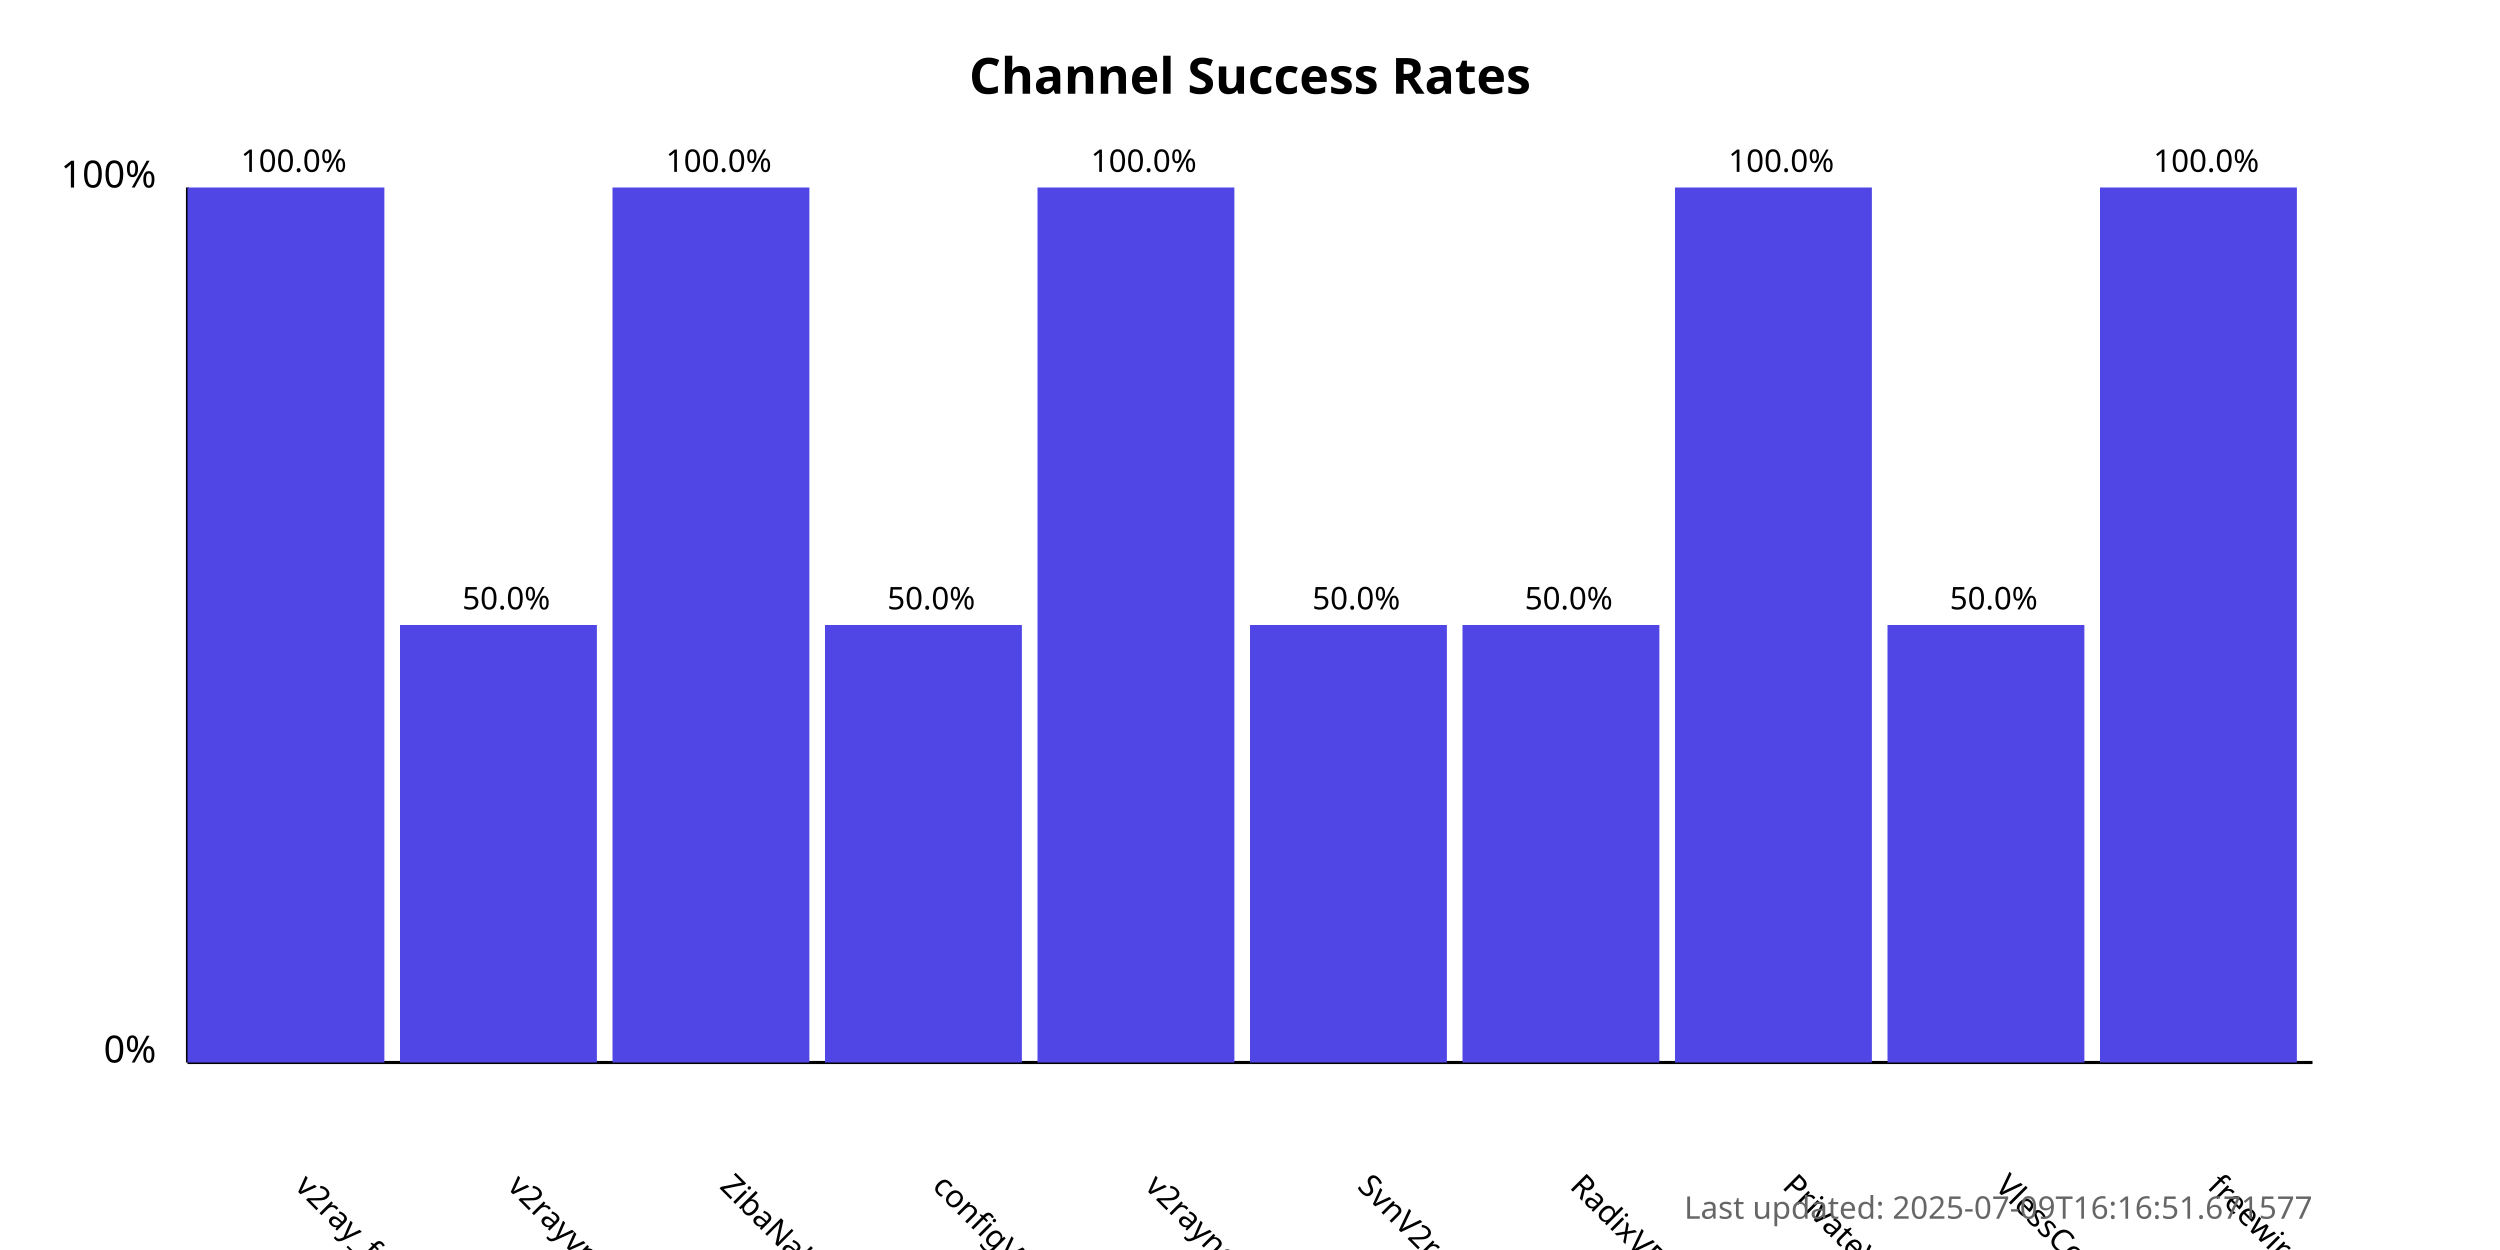
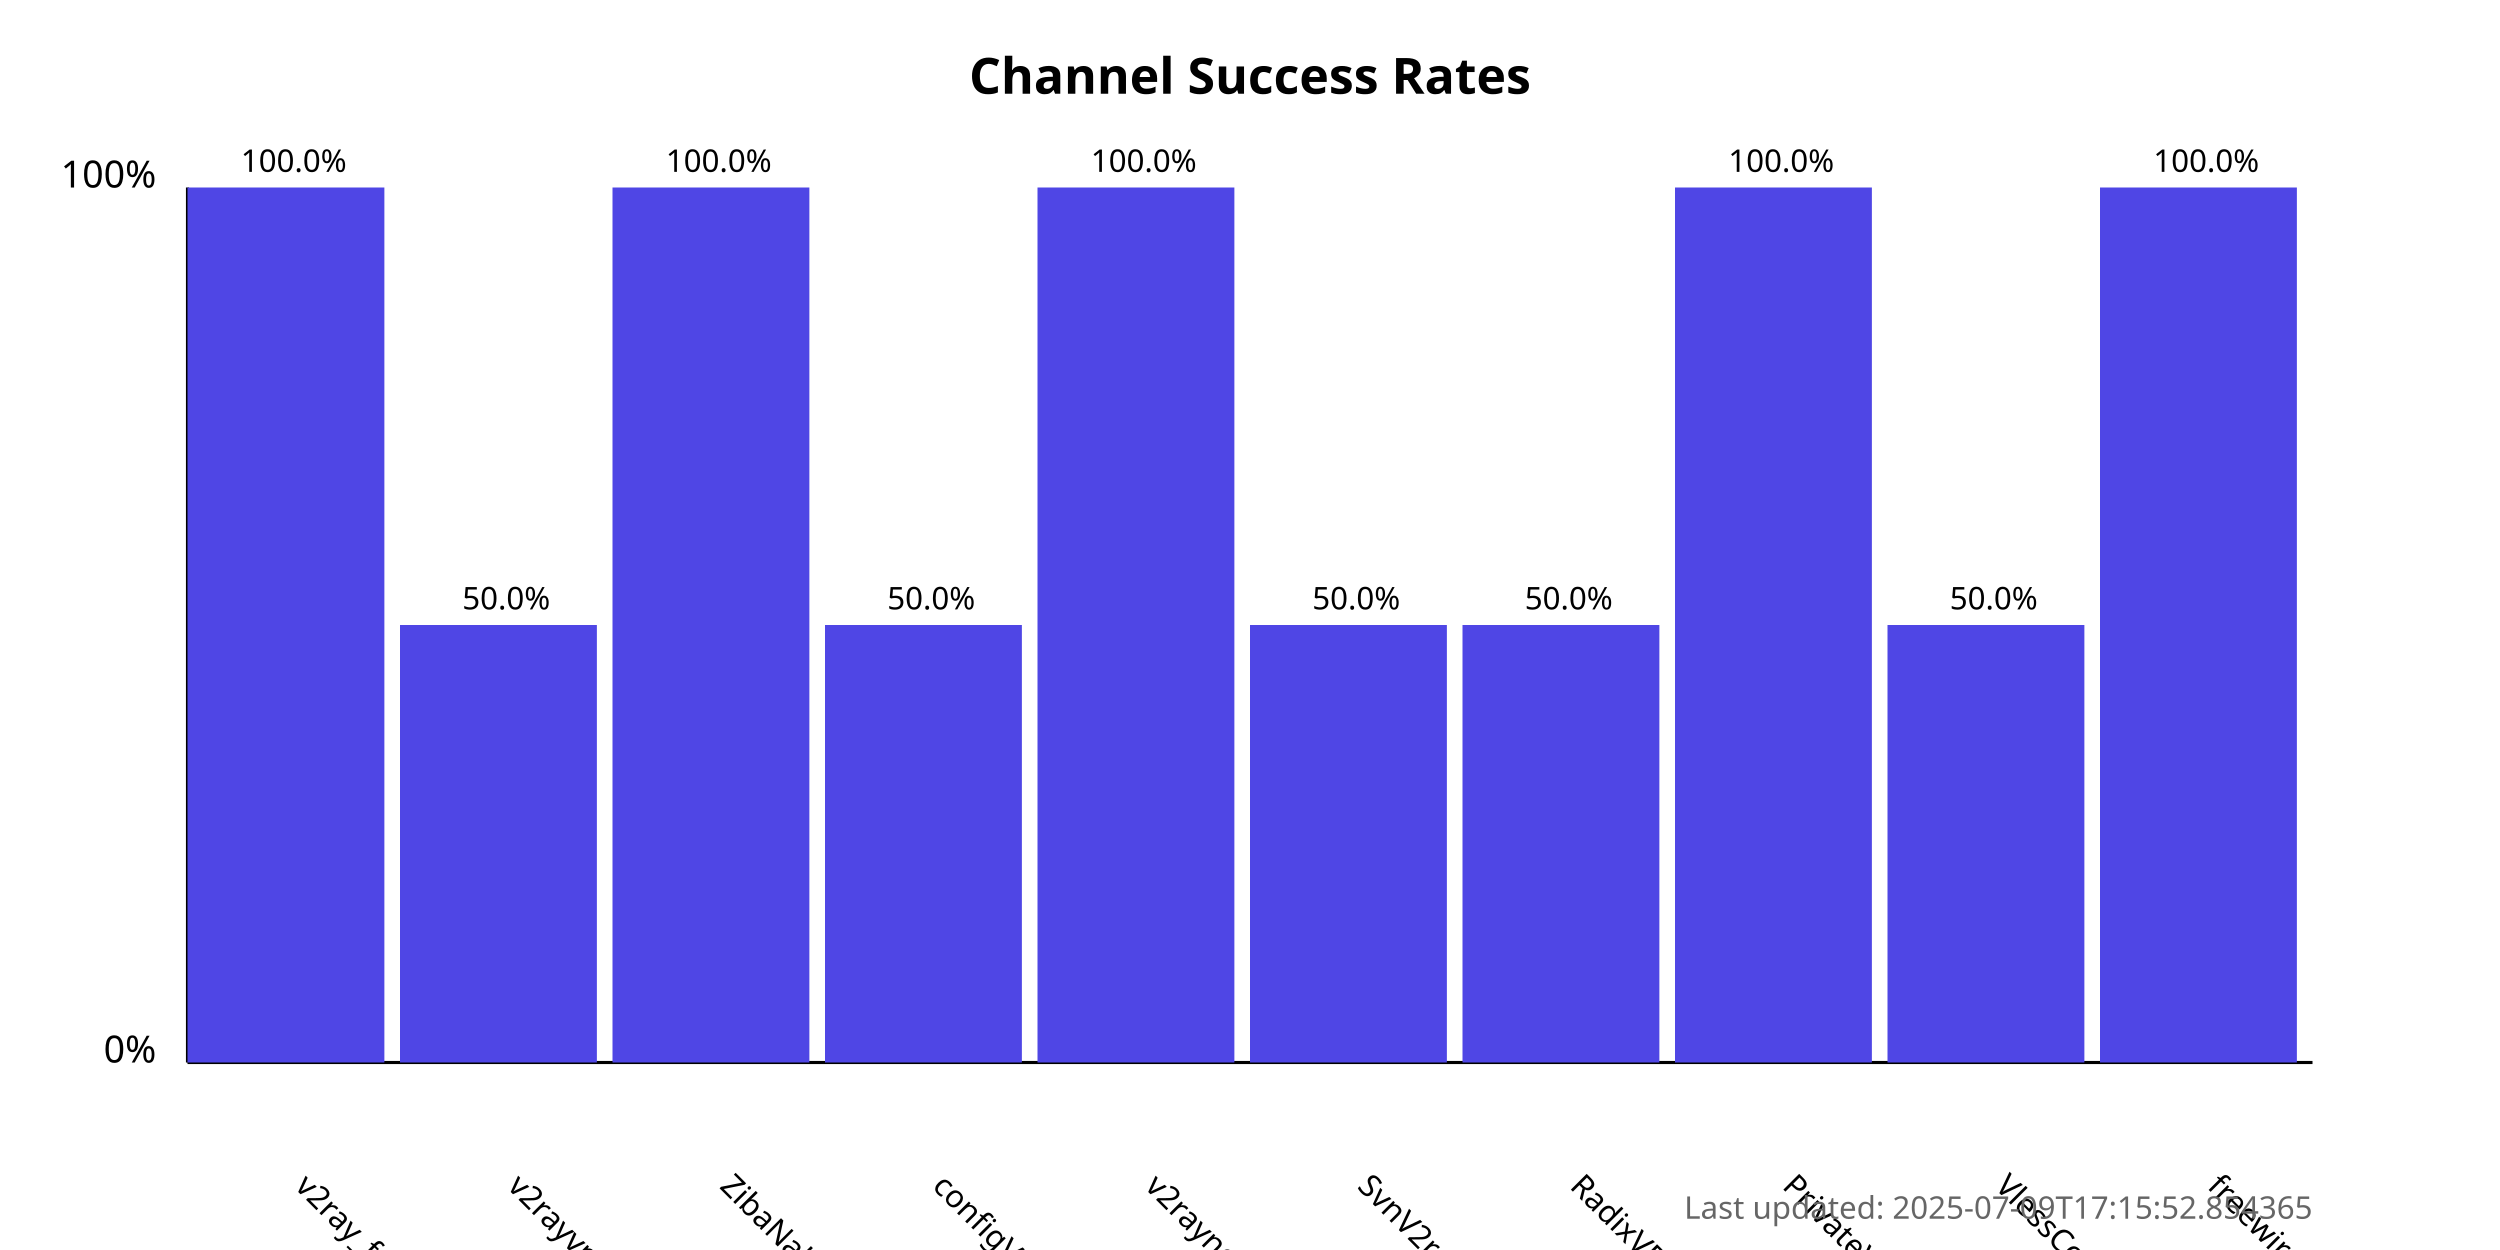
<svg xmlns="http://www.w3.org/2000/svg" width="800" height="400">
  <style>
            .chart-title { font: bold 16px sans-serif; }
            .axis-label { font: 12px sans-serif; }
            .tick-label { font: 10px sans-serif; }
            .bar { fill: #4f46e5; }
            .bar:hover { fill: #6366f1; }
            .timestamp { font: 10px sans-serif; fill: #666; }
        </style>
  <text x="400.0" y="30" text-anchor="middle" class="chart-title">
            Channel Success Rates
        </text>
  <line x1="60" y1="340" x2="60" y2="60" stroke="black" stroke-width="1" />
  <line x1="60" y1="340" x2="740" y2="340" stroke="black" stroke-width="1" />
  <text x="50" y="340" text-anchor="end" class="axis-label">0%</text>
  <text x="50" y="60" text-anchor="end" class="axis-label">100%</text>
  <g>
    <rect x="60" y="60.0" width="63.0" height="280.0" class="bar" />
    <text x="94.0" y="380" transform="rotate(45, 94.0, 380)" text-anchor="start" class="tick-label">
                v2ray_free_conf
            </text>
    <text x="94.0" y="55.0" text-anchor="middle" class="tick-label">
                100.0%
            </text>
  </g>
  <g>
    <rect x="128.0" y="200.0" width="63.0" height="140.0" class="bar" />
    <text x="162.0" y="380" transform="rotate(45, 162.0, 380)" text-anchor="start" class="tick-label">
                v2rayvpno
            </text>
    <text x="162.0" y="195.0" text-anchor="middle" class="tick-label">
                50.0%
            </text>
  </g>
  <g>
    <rect x="196.0" y="60.0" width="63.0" height="280.0" class="bar" />
    <text x="230.0" y="380" transform="rotate(45, 230.0, 380)" text-anchor="start" class="tick-label">
                ZibaNabz
            </text>
    <text x="230.0" y="55.0" text-anchor="middle" class="tick-label">
                100.0%
            </text>
  </g>
  <g>
    <rect x="264.0" y="200.0" width="63.0" height="140.0" class="bar" />
    <text x="298.0" y="380" transform="rotate(45, 298.0, 380)" text-anchor="start" class="tick-label">
                configV2rayForFree
            </text>
    <text x="298.0" y="195.0" text-anchor="middle" class="tick-label">
                50.0%
            </text>
  </g>
  <g>
    <rect x="332.0" y="60.0" width="63.0" height="280.0" class="bar" />
    <text x="366.0" y="380" transform="rotate(45, 366.0, 380)" text-anchor="start" class="tick-label">
                v2rayngvpn
            </text>
    <text x="366.0" y="55.0" text-anchor="middle" class="tick-label">
                100.0%
            </text>
  </g>
  <g>
    <rect x="400.0" y="200.0" width="63.0" height="140.0" class="bar" />
    <text x="434.0" y="380" transform="rotate(45, 434.0, 380)" text-anchor="start" class="tick-label">
                SvnV2ray
            </text>
    <text x="434.0" y="195.0" text-anchor="middle" class="tick-label">
                50.0%
            </text>
  </g>
  <g>
    <rect x="468.0" y="200.0" width="63.0" height="140.0" class="bar" />
    <text x="502.0" y="380" transform="rotate(45, 502.0, 380)" text-anchor="start" class="tick-label">
                RadixVPN
            </text>
    <text x="502.0" y="195.0" text-anchor="middle" class="tick-label">
                50.0%
            </text>
  </g>
  <g>
    <rect x="536.0" y="60.0" width="63.0" height="280.0" class="bar" />
    <text x="570.0" y="380" transform="rotate(45, 570.0, 380)" text-anchor="start" class="tick-label">
                PrivateVPNs
            </text>
    <text x="570.0" y="55.0" text-anchor="middle" class="tick-label">
                100.0%
            </text>
  </g>
  <g>
    <rect x="604.0" y="200.0" width="63.0" height="140.0" class="bar" />
    <text x="638.0" y="380" transform="rotate(45, 638.0, 380)" text-anchor="start" class="tick-label">
                VlessConfig
            </text>
    <text x="638.0" y="195.0" text-anchor="middle" class="tick-label">
                50.0%
            </text>
  </g>
  <g>
    <rect x="672.0" y="60.0" width="63.0" height="280.0" class="bar" />
    <text x="706.0" y="380" transform="rotate(45, 706.0, 380)" text-anchor="start" class="tick-label">
                freewireguard
            </text>
    <text x="706.0" y="55.0" text-anchor="middle" class="tick-label">
                100.0%
            </text>
  </g>
  <text x="740" y="390" text-anchor="end" class="timestamp">
-             Last updated: 2025-07-09T16:16:51.671577
+             Last updated: 2025-07-09T17:15:52.854365
        </text>
</svg>
